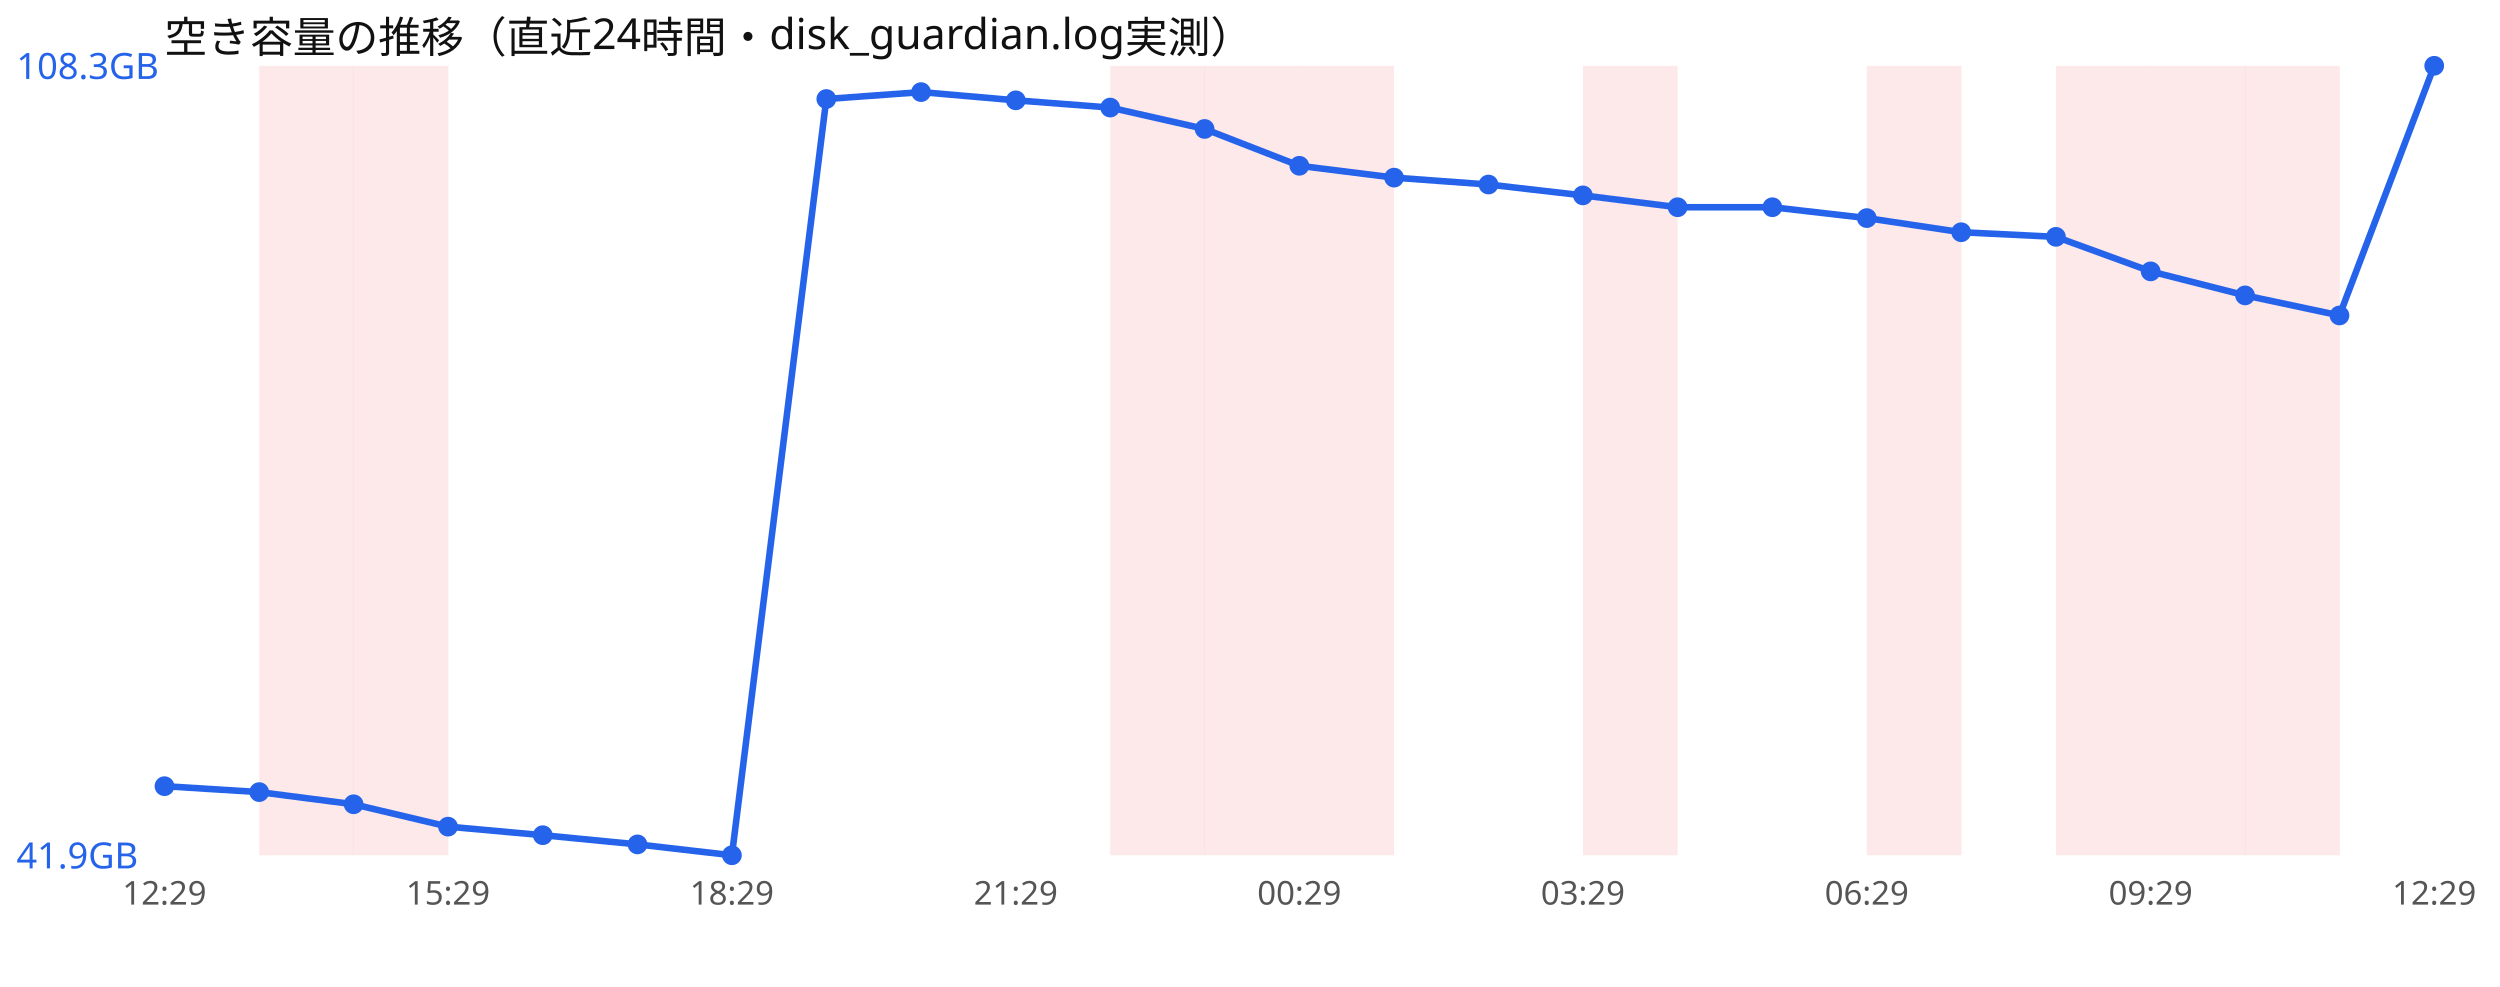
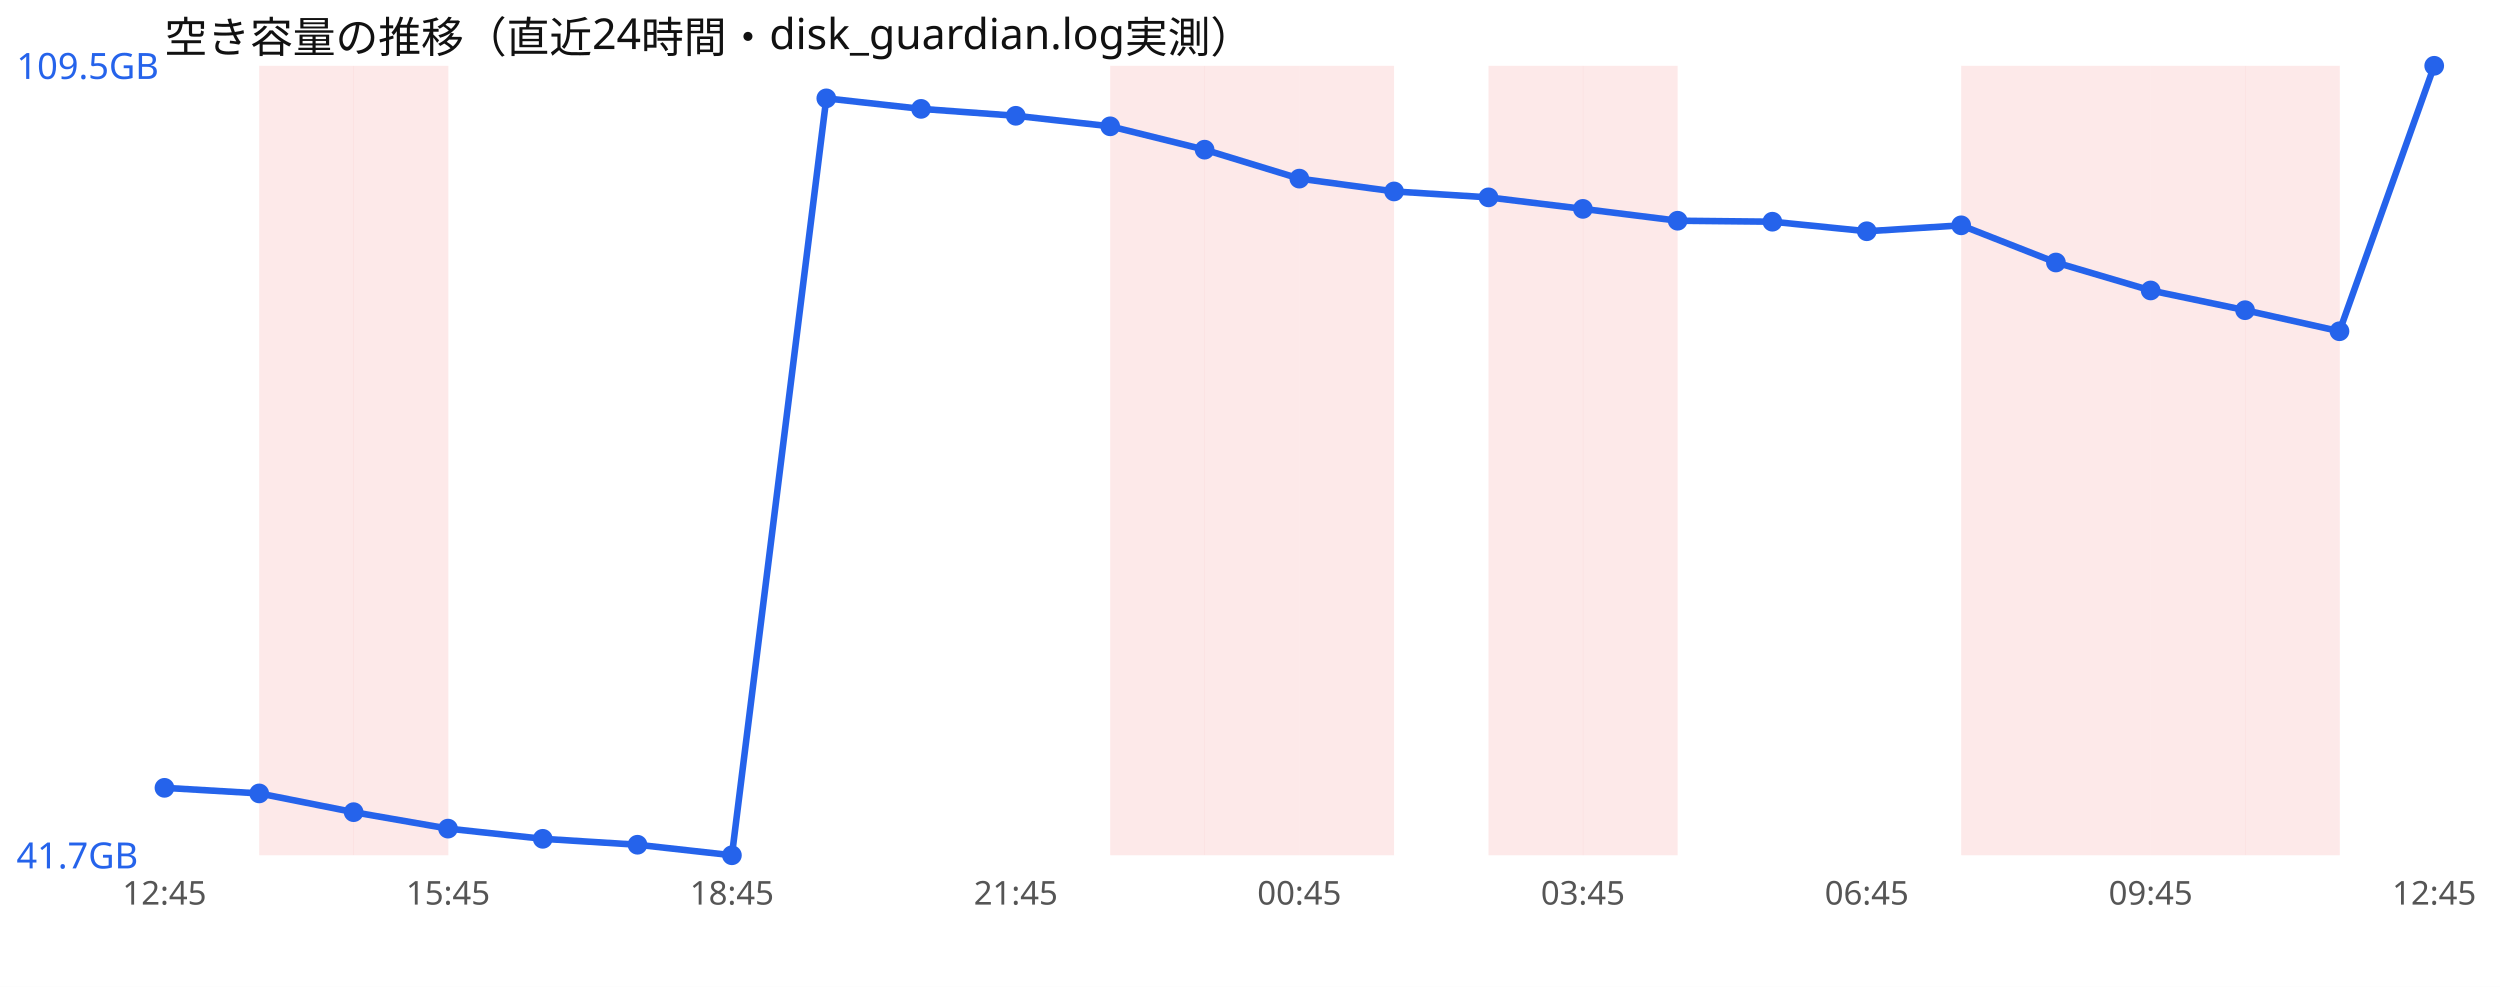
<svg xmlns="http://www.w3.org/2000/svg" width="760" height="300" viewBox="0 0 760 300" font-family="sans-serif">
  <rect width="760" height="300" fill="#ffffff" />
  <text x="50" y="16" font-size="13" fill="#111">空き容量の推移（直近24時間・disk_guardian.log実測）</text>
  <rect x="78.8" y="20" width="28.8" height="240" fill="#ef4444" opacity="0.12" />
  <rect x="107.5" y="20" width="28.8" height="240" fill="#ef4444" opacity="0.12" />
  <rect x="337.5" y="20" width="28.8" height="240" fill="#ef4444" opacity="0.12" />
  <rect x="366.2" y="20" width="28.8" height="240" fill="#ef4444" opacity="0.12" />
  <rect x="395.0" y="20" width="28.8" height="240" fill="#ef4444" opacity="0.12" />
+   <rect x="452.5" y="20" width="28.8" height="240" fill="#ef4444" opacity="0.12" />
  <rect x="481.2" y="20" width="28.8" height="240" fill="#ef4444" opacity="0.12" />
-   <rect x="567.5" y="20" width="28.8" height="240" fill="#ef4444" opacity="0.12" />
+   <rect x="596.2" y="20" width="28.8" height="240" fill="#ef4444" opacity="0.12" />
  <rect x="625.0" y="20" width="28.8" height="240" fill="#ef4444" opacity="0.12" />
  <rect x="653.8" y="20" width="28.8" height="240" fill="#ef4444" opacity="0.12" />
  <rect x="682.5" y="20" width="28.8" height="240" fill="#ef4444" opacity="0.12" />
-   <polyline points="50.0,239.0 78.8,240.8 107.5,244.5 136.2,251.3 165.0,253.9 193.8,256.7 222.5,260.0 251.2,30.1 280.0,28.0 308.8,30.5 337.5,32.7 366.2,39.2 395.0,50.4 423.8,54.0 452.5,56.1 481.2,59.4 510.0,63.0 538.8,63.0 567.5,66.3 596.2,70.6 625.0,72.0 653.8,82.5 682.5,89.8 711.2,95.9 740.0,20.0" fill="none" stroke="#2563eb" stroke-width="2" />
-   <circle cx="50.0" cy="239.0" r="3" fill="#2563eb" />
-   <circle cx="78.8" cy="240.8" r="3" fill="#2563eb" />
-   <circle cx="107.5" cy="244.5" r="3" fill="#2563eb" />
-   <circle cx="136.2" cy="251.3" r="3" fill="#2563eb" />
-   <circle cx="165.0" cy="253.9" r="3" fill="#2563eb" />
-   <circle cx="193.8" cy="256.7" r="3" fill="#2563eb" />
+   <polyline points="50.0,239.5 78.8,241.2 107.5,246.9 136.2,251.9 165.0,255.0 193.8,256.8 222.5,260.0 251.2,29.9 280.0,33.1 308.8,35.2 337.5,38.4 366.2,45.5 395.0,54.3 423.8,58.2 452.5,60.0 481.2,63.5 510.0,67.1 538.8,67.4 567.5,70.3 596.2,68.5 625.0,79.8 653.8,88.3 682.5,94.3 711.2,100.7 740.0,20.0" fill="none" stroke="#2563eb" stroke-width="2" />
+   <circle cx="50.0" cy="239.5" r="3" fill="#2563eb" />
+   <circle cx="78.8" cy="241.2" r="3" fill="#2563eb" />
+   <circle cx="107.5" cy="246.9" r="3" fill="#2563eb" />
+   <circle cx="136.2" cy="251.9" r="3" fill="#2563eb" />
+   <circle cx="165.0" cy="255.0" r="3" fill="#2563eb" />
+   <circle cx="193.8" cy="256.8" r="3" fill="#2563eb" />
  <circle cx="222.5" cy="260.0" r="3" fill="#2563eb" />
-   <circle cx="251.2" cy="30.1" r="3" fill="#2563eb" />
-   <circle cx="280.0" cy="28.0" r="3" fill="#2563eb" />
-   <circle cx="308.8" cy="30.5" r="3" fill="#2563eb" />
-   <circle cx="337.5" cy="32.7" r="3" fill="#2563eb" />
-   <circle cx="366.2" cy="39.2" r="3" fill="#2563eb" />
-   <circle cx="395.0" cy="50.4" r="3" fill="#2563eb" />
-   <circle cx="423.8" cy="54.0" r="3" fill="#2563eb" />
-   <circle cx="452.5" cy="56.1" r="3" fill="#2563eb" />
-   <circle cx="481.2" cy="59.4" r="3" fill="#2563eb" />
-   <circle cx="510.0" cy="63.0" r="3" fill="#2563eb" />
-   <circle cx="538.8" cy="63.0" r="3" fill="#2563eb" />
-   <circle cx="567.5" cy="66.3" r="3" fill="#2563eb" />
-   <circle cx="596.2" cy="70.6" r="3" fill="#2563eb" />
-   <circle cx="625.0" cy="72.0" r="3" fill="#2563eb" />
-   <circle cx="653.8" cy="82.5" r="3" fill="#2563eb" />
-   <circle cx="682.5" cy="89.8" r="3" fill="#2563eb" />
-   <circle cx="711.2" cy="95.9" r="3" fill="#2563eb" />
+   <circle cx="251.2" cy="29.9" r="3" fill="#2563eb" />
+   <circle cx="280.0" cy="33.1" r="3" fill="#2563eb" />
+   <circle cx="308.8" cy="35.2" r="3" fill="#2563eb" />
+   <circle cx="337.5" cy="38.4" r="3" fill="#2563eb" />
+   <circle cx="366.2" cy="45.5" r="3" fill="#2563eb" />
+   <circle cx="395.0" cy="54.3" r="3" fill="#2563eb" />
+   <circle cx="423.8" cy="58.2" r="3" fill="#2563eb" />
+   <circle cx="452.5" cy="60.0" r="3" fill="#2563eb" />
+   <circle cx="481.2" cy="63.5" r="3" fill="#2563eb" />
+   <circle cx="510.0" cy="67.1" r="3" fill="#2563eb" />
+   <circle cx="538.8" cy="67.4" r="3" fill="#2563eb" />
+   <circle cx="567.5" cy="70.3" r="3" fill="#2563eb" />
+   <circle cx="596.2" cy="68.5" r="3" fill="#2563eb" />
+   <circle cx="625.0" cy="79.8" r="3" fill="#2563eb" />
+   <circle cx="653.8" cy="88.3" r="3" fill="#2563eb" />
+   <circle cx="682.5" cy="94.3" r="3" fill="#2563eb" />
+   <circle cx="711.2" cy="100.7" r="3" fill="#2563eb" />
  <circle cx="740.0" cy="20.0" r="3" fill="#2563eb" />
-   <text x="5" y="24.0" font-size="11" fill="#2563eb">108.3GB</text>
-   <text x="5" y="264.0" font-size="11" fill="#2563eb">41.9GB</text>
-   <text x="50.0" y="275" font-size="10" fill="#555" text-anchor="middle">12:29</text>
-   <text x="136.2" y="275" font-size="10" fill="#555" text-anchor="middle">15:29</text>
-   <text x="222.5" y="275" font-size="10" fill="#555" text-anchor="middle">18:29</text>
-   <text x="308.8" y="275" font-size="10" fill="#555" text-anchor="middle">21:29</text>
-   <text x="395.0" y="275" font-size="10" fill="#555" text-anchor="middle">00:29</text>
-   <text x="481.2" y="275" font-size="10" fill="#555" text-anchor="middle">03:29</text>
-   <text x="567.5" y="275" font-size="10" fill="#555" text-anchor="middle">06:29</text>
-   <text x="653.8" y="275" font-size="10" fill="#555" text-anchor="middle">09:29</text>
-   <text x="740.0" y="275" font-size="10" fill="#555" text-anchor="middle">12:29</text>
+   <text x="5" y="24.0" font-size="11" fill="#2563eb">109.5GB</text>
+   <text x="5" y="264.0" font-size="11" fill="#2563eb">41.7GB</text>
+   <text x="50.0" y="275" font-size="10" fill="#555" text-anchor="middle">12:45</text>
+   <text x="136.2" y="275" font-size="10" fill="#555" text-anchor="middle">15:45</text>
+   <text x="222.5" y="275" font-size="10" fill="#555" text-anchor="middle">18:45</text>
+   <text x="308.8" y="275" font-size="10" fill="#555" text-anchor="middle">21:45</text>
+   <text x="395.0" y="275" font-size="10" fill="#555" text-anchor="middle">00:45</text>
+   <text x="481.2" y="275" font-size="10" fill="#555" text-anchor="middle">03:45</text>
+   <text x="567.5" y="275" font-size="10" fill="#555" text-anchor="middle">06:45</text>
+   <text x="653.8" y="275" font-size="10" fill="#555" text-anchor="middle">09:45</text>
+   <text x="740.0" y="275" font-size="10" fill="#555" text-anchor="middle">12:45</text>
</svg>
